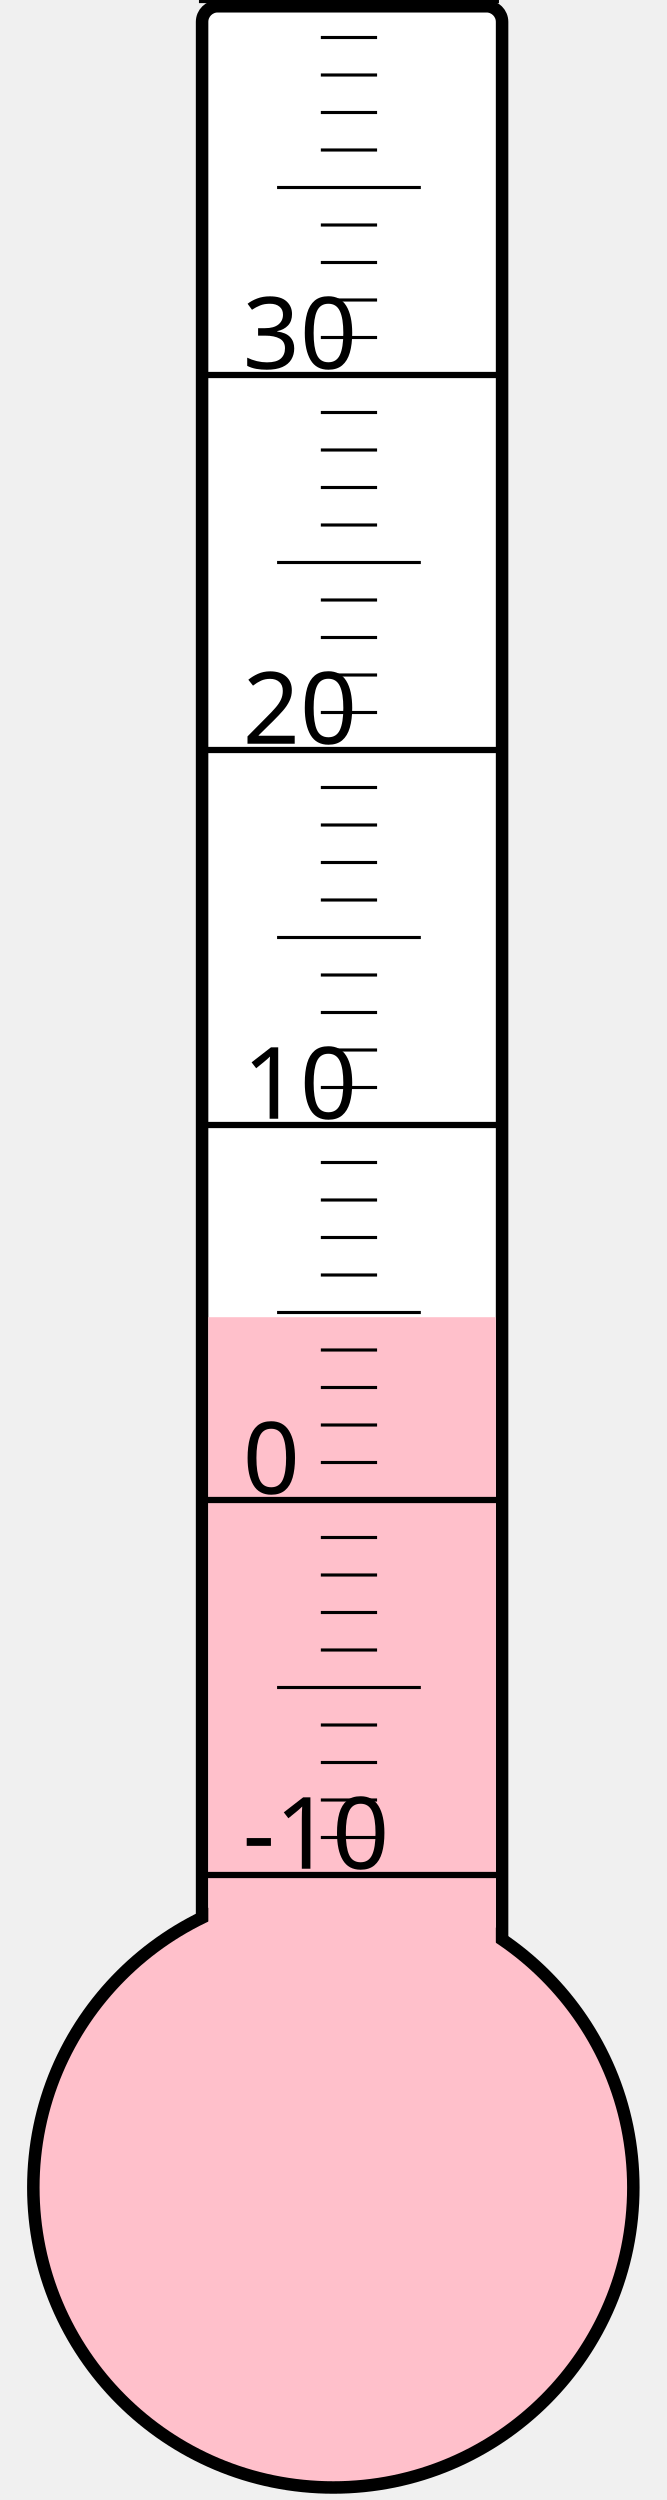
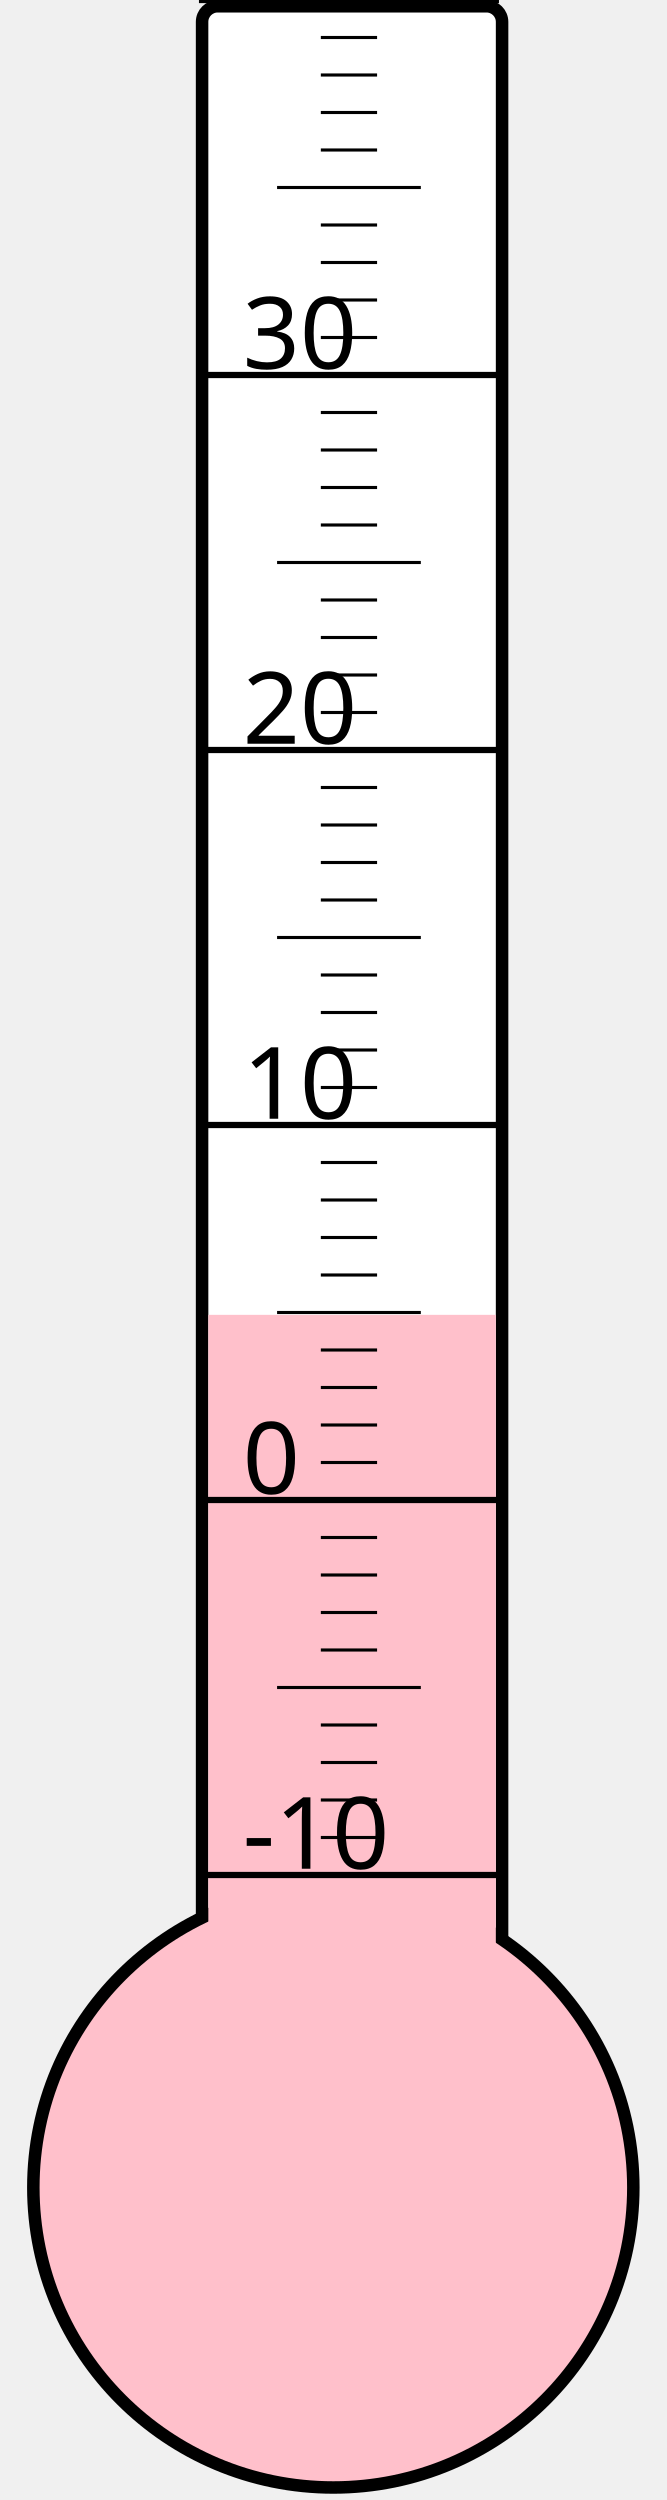
<svg xmlns="http://www.w3.org/2000/svg" width="40px" height="150px" viewBox="0 0 200 800">
  <rect width="200" height="800" x="0" y="0" style="fill: #ffffeb; fill-opacity: 0;" />
  <rect width="96" height="680" x="58" y="2" rx="5" ry="5" style="fill: white; fill-opacity: 1; stroke: black; stroke-width: 4;" />
  <circle cx="100" cy="700" r="96" style="fill: pink; stroke: black; stroke-width: 4;" />
-   <rect width="92" height="278.5" x="60" y="421.5" style="fill: pink; fill-opacity: 1; stroke-width: 0;" />
+   <rect width="92" height="279.25" x="60" y="420.75" style="fill: pink; fill-opacity: 1; stroke-width: 0;" />
  <text x="71" y="598" style="font-family: sans-serif; font-size: 24pt;">-10</text>
  <text x="71" y="478" style="font-family: sans-serif; font-size: 24pt;">0</text>
  <text x="71" y="358" style="font-family: sans-serif; font-size: 24pt;">10</text>
  <text x="71" y="238" style="font-family: sans-serif; font-size: 24pt;">20</text>
  <text x="71" y="118" style="font-family: sans-serif; font-size: 24pt;">30</text>
  <g style="stroke: black;">
    <line x1="57" y1="600" x2="153" y2="600" style="stroke-width: 2;" />
    <line x1="96" y1="588" x2="114" y2="588" style="stroke-width: 1;" />
    <line x1="96" y1="576" x2="114" y2="576" style="stroke-width: 1;" />
    <line x1="96" y1="564" x2="114" y2="564" style="stroke-width: 1;" />
    <line x1="96" y1="552" x2="114" y2="552" style="stroke-width: 1;" />
    <line x1="82" y1="540" x2="128" y2="540" style="stroke-width: 1;" />
    <line x1="96" y1="528" x2="114" y2="528" style="stroke-width: 1;" />
    <line x1="96" y1="516" x2="114" y2="516" style="stroke-width: 1;" />
    <line x1="96" y1="504" x2="114" y2="504" style="stroke-width: 1;" />
    <line x1="96" y1="492" x2="114" y2="492" style="stroke-width: 1;" />
    <line x1="57" y1="480" x2="153" y2="480" style="stroke-width: 2;" />
    <line x1="96" y1="468" x2="114" y2="468" style="stroke-width: 1;" />
    <line x1="96" y1="456" x2="114" y2="456" style="stroke-width: 1;" />
    <line x1="96" y1="444" x2="114" y2="444" style="stroke-width: 1;" />
    <line x1="96" y1="432" x2="114" y2="432" style="stroke-width: 1;" />
    <line x1="82" y1="420" x2="128" y2="420" style="stroke-width: 1;" />
    <line x1="96" y1="408" x2="114" y2="408" style="stroke-width: 1;" />
    <line x1="96" y1="396" x2="114" y2="396" style="stroke-width: 1;" />
    <line x1="96" y1="384" x2="114" y2="384" style="stroke-width: 1;" />
    <line x1="96" y1="372" x2="114" y2="372" style="stroke-width: 1;" />
    <line x1="57" y1="360" x2="153" y2="360" style="stroke-width: 2;" />
    <line x1="96" y1="348" x2="114" y2="348" style="stroke-width: 1;" />
    <line x1="96" y1="336" x2="114" y2="336" style="stroke-width: 1;" />
    <line x1="96" y1="324" x2="114" y2="324" style="stroke-width: 1;" />
    <line x1="96" y1="312" x2="114" y2="312" style="stroke-width: 1;" />
    <line x1="82" y1="300" x2="128" y2="300" style="stroke-width: 1;" />
    <line x1="96" y1="288" x2="114" y2="288" style="stroke-width: 1;" />
    <line x1="96" y1="276" x2="114" y2="276" style="stroke-width: 1;" />
    <line x1="96" y1="264" x2="114" y2="264" style="stroke-width: 1;" />
    <line x1="96" y1="252" x2="114" y2="252" style="stroke-width: 1;" />
    <line x1="57" y1="240" x2="153" y2="240" style="stroke-width: 2;" />
    <line x1="96" y1="228" x2="114" y2="228" style="stroke-width: 1;" />
    <line x1="96" y1="216" x2="114" y2="216" style="stroke-width: 1;" />
    <line x1="96" y1="204" x2="114" y2="204" style="stroke-width: 1;" />
    <line x1="96" y1="192" x2="114" y2="192" style="stroke-width: 1;" />
    <line x1="82" y1="180" x2="128" y2="180" style="stroke-width: 1;" />
    <line x1="96" y1="168" x2="114" y2="168" style="stroke-width: 1;" />
    <line x1="96" y1="156" x2="114" y2="156" style="stroke-width: 1;" />
    <line x1="96" y1="144" x2="114" y2="144" style="stroke-width: 1;" />
    <line x1="96" y1="132" x2="114" y2="132" style="stroke-width: 1;" />
    <line x1="57" y1="120" x2="153" y2="120" style="stroke-width: 2;" />
    <line x1="96" y1="108" x2="114" y2="108" style="stroke-width: 1;" />
    <line x1="96" y1="96" x2="114" y2="96" style="stroke-width: 1;" />
    <line x1="96" y1="84" x2="114" y2="84" style="stroke-width: 1;" />
    <line x1="96" y1="72" x2="114" y2="72" style="stroke-width: 1;" />
    <line x1="82" y1="60" x2="128" y2="60" style="stroke-width: 1;" />
    <line x1="96" y1="48" x2="114" y2="48" style="stroke-width: 1;" />
    <line x1="96" y1="36" x2="114" y2="36" style="stroke-width: 1;" />
    <line x1="96" y1="24" x2="114" y2="24" style="stroke-width: 1;" />
    <line x1="96" y1="12" x2="114" y2="12" style="stroke-width: 1;" />
    <line x1="57" y1="0" x2="153" y2="0" style="stroke-width: 2;" />
  </g>
</svg>
